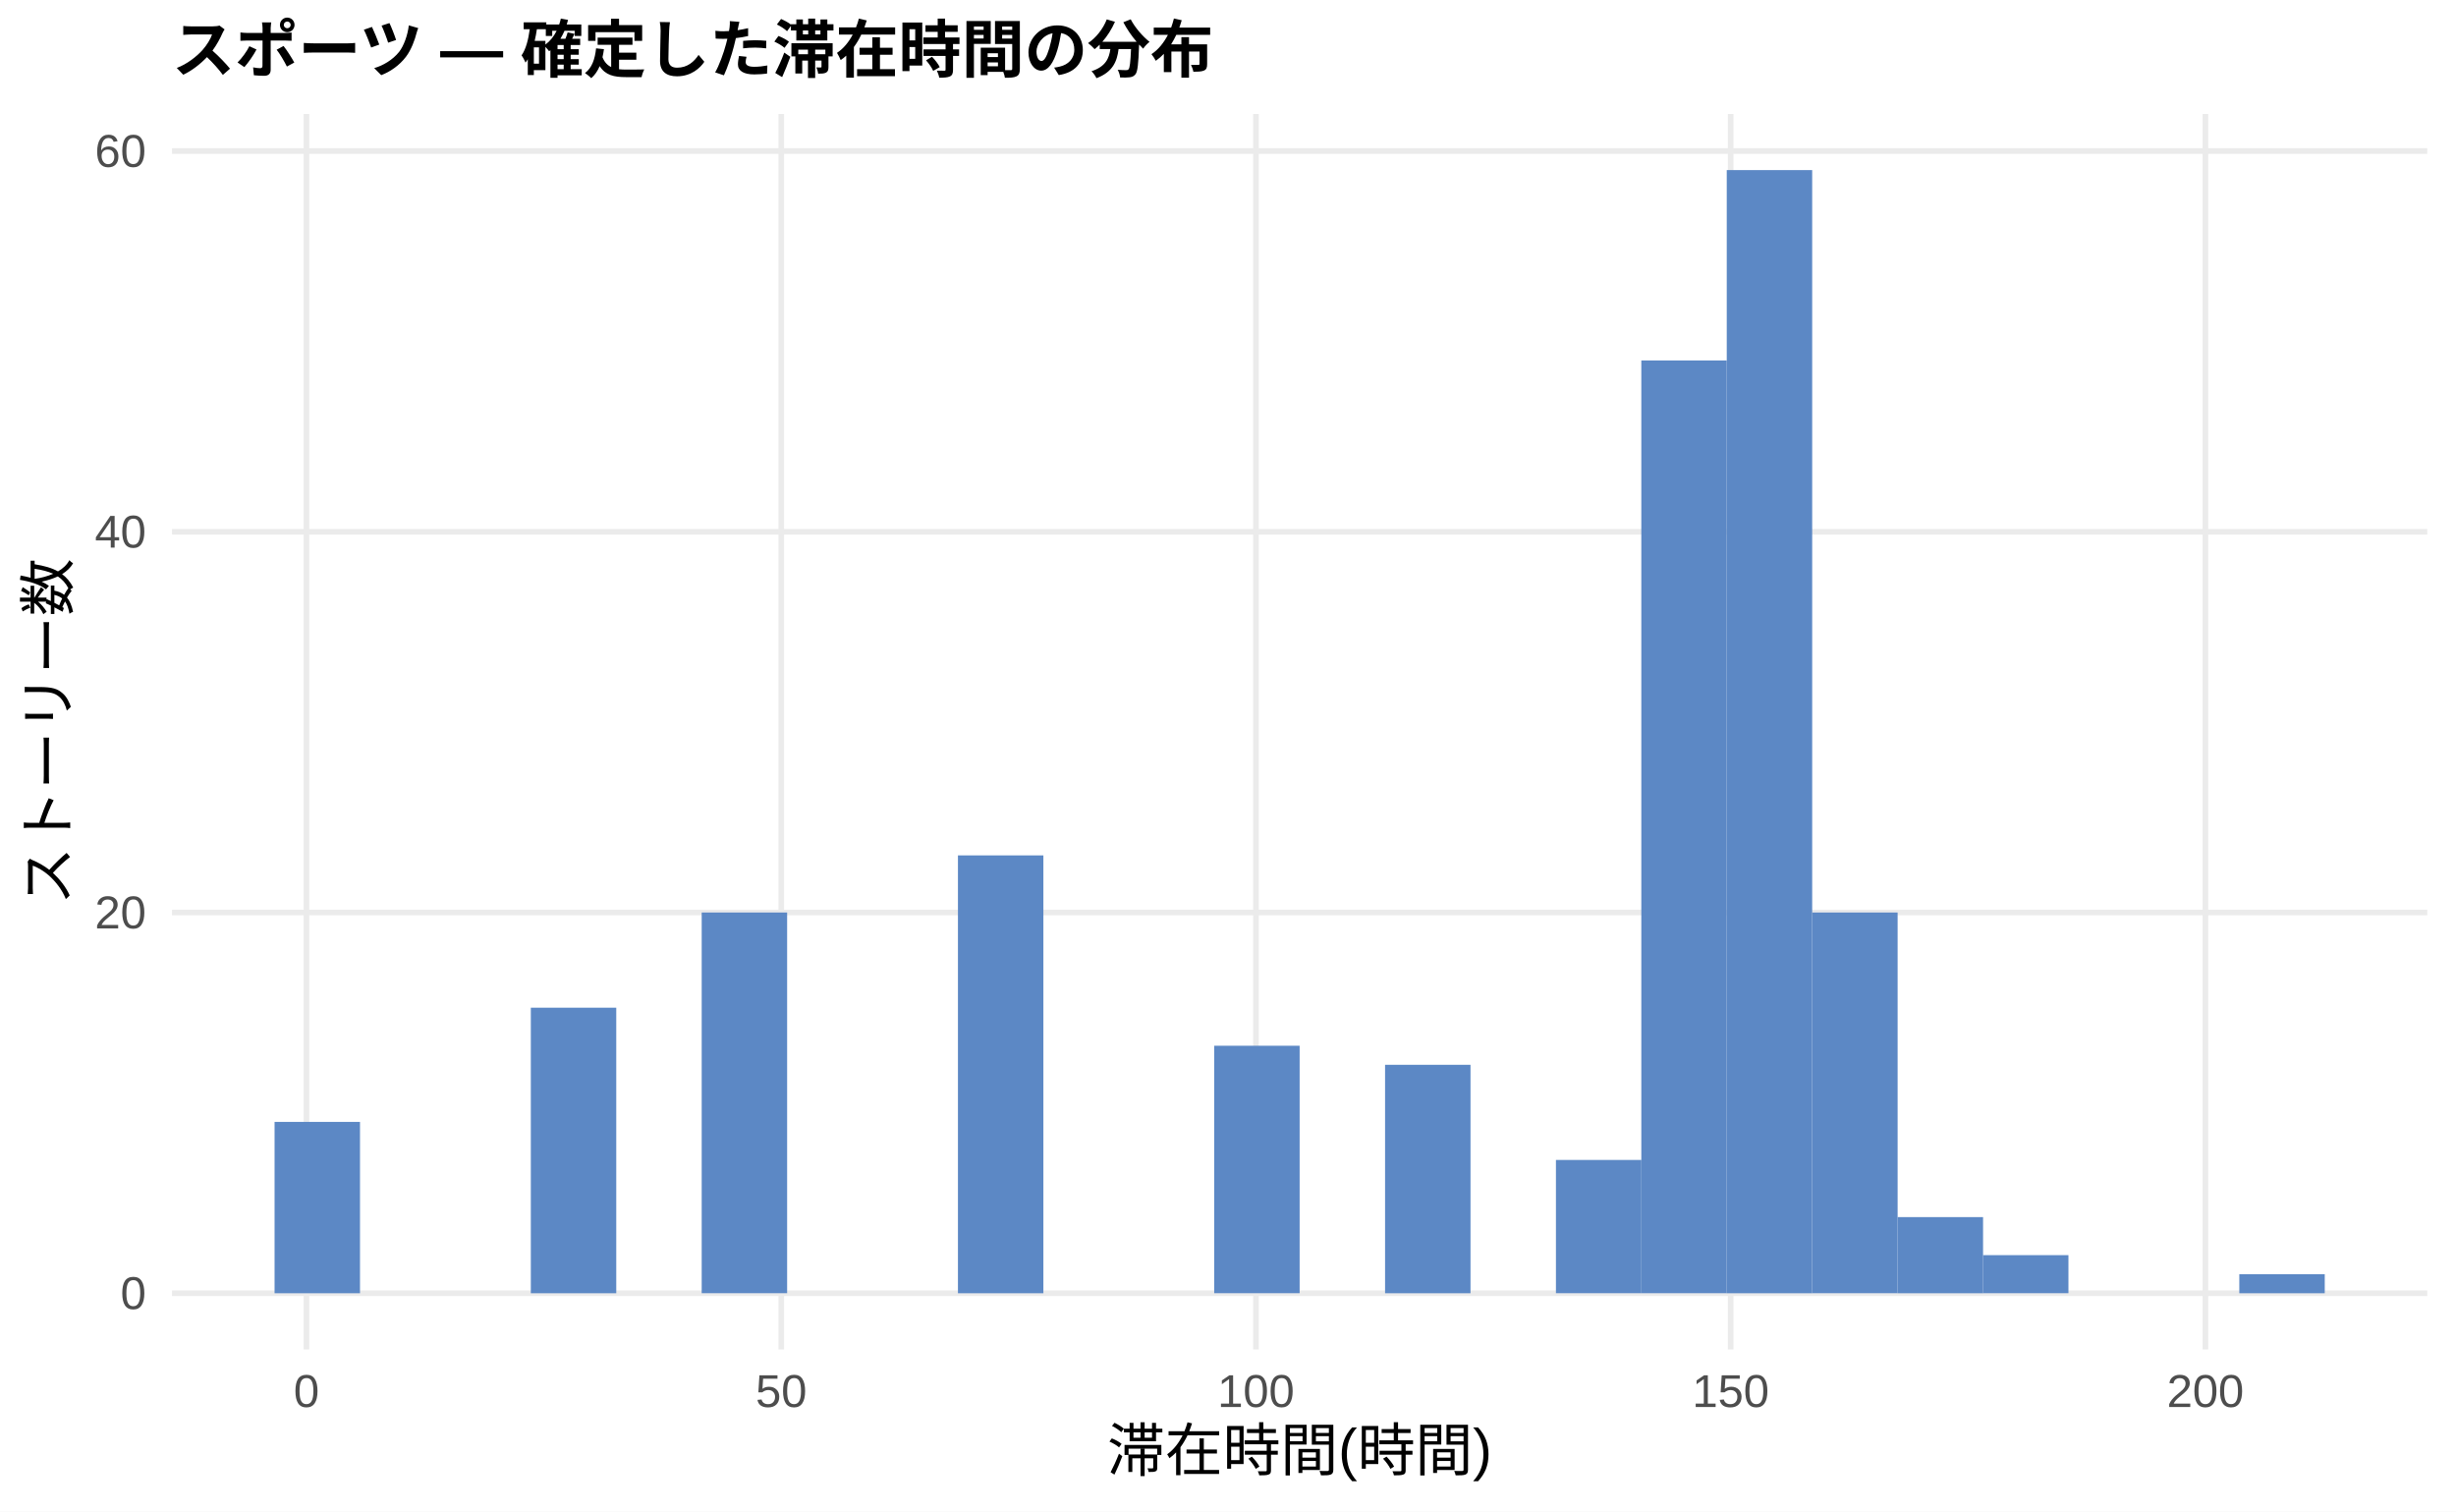
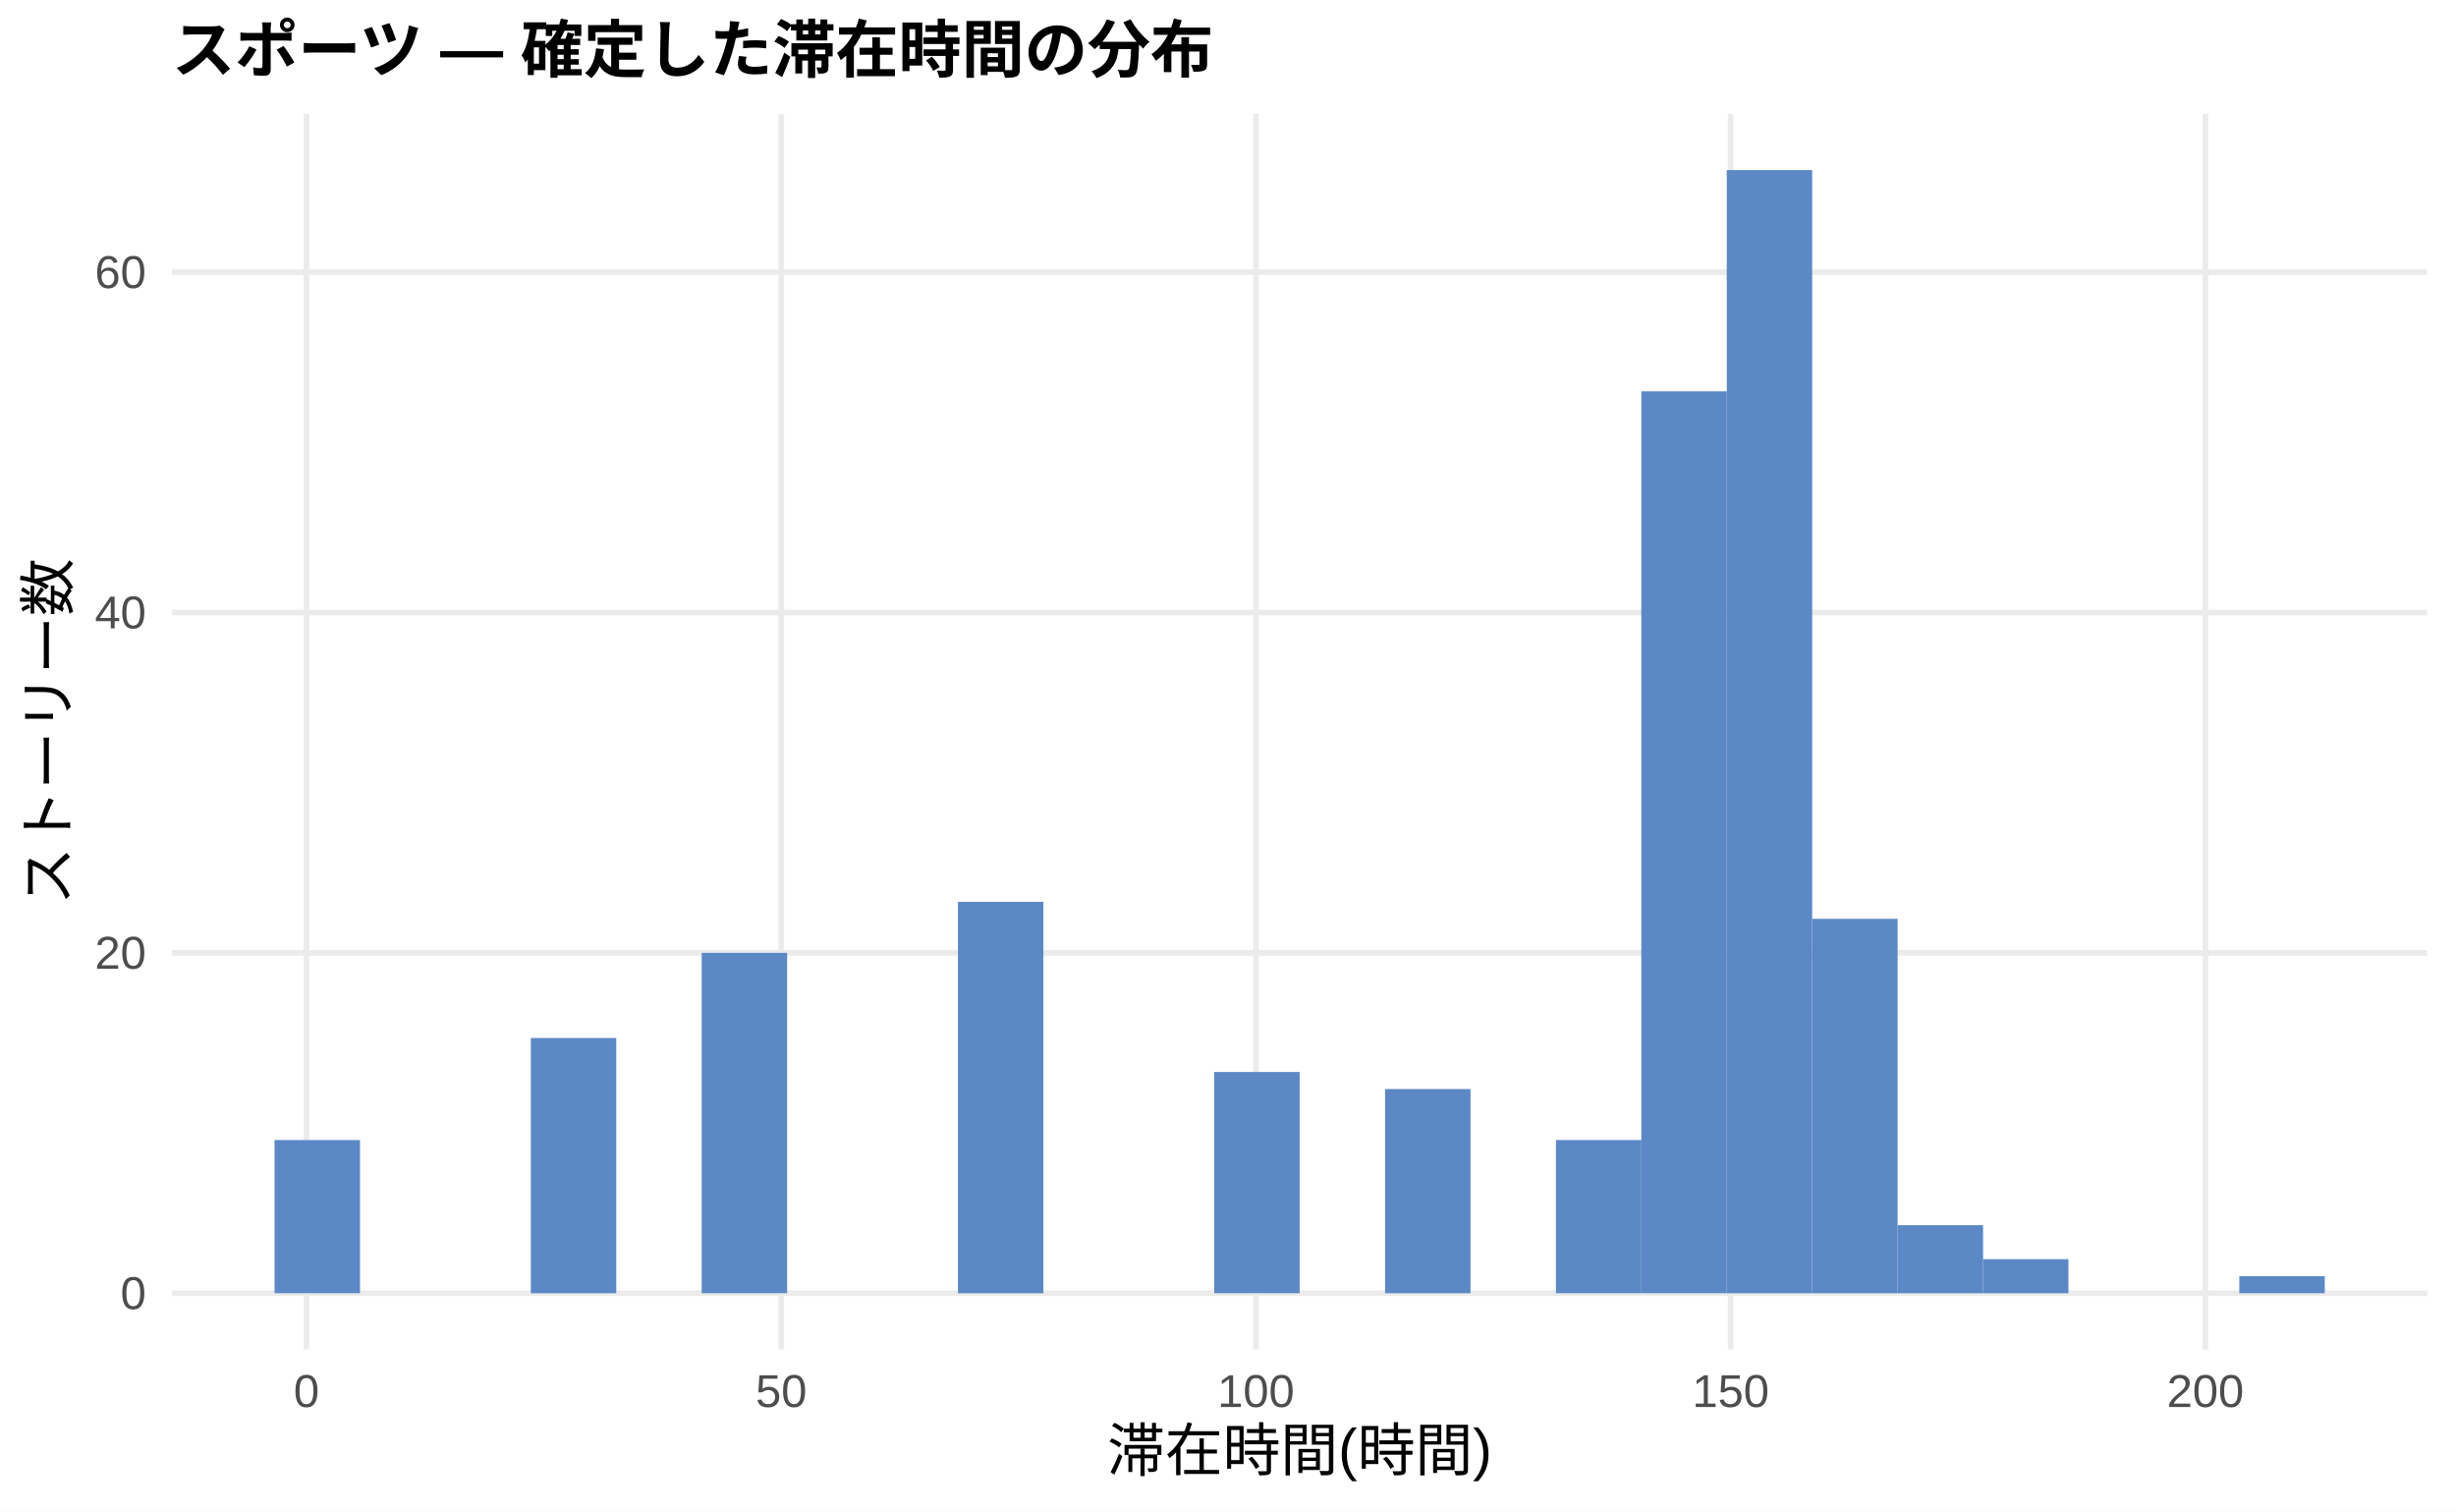
<svg xmlns="http://www.w3.org/2000/svg" width="468.00pt" height="288.00pt" viewBox="0 0 468.00 288.00">
  <g class="svglite">
    <defs>
      <style type="text/css">
    .svglite line, .svglite polyline, .svglite polygon, .svglite path, .svglite rect, .svglite circle {
      fill: none;
      stroke: #000000;
      stroke-linecap: round;
      stroke-linejoin: round;
      stroke-miterlimit: 10.00;
    }
    .svglite text {
      white-space: pre;
    }
    .svglite g.glyphgroup path {
      fill: inherit;
      stroke: none;
    }
  </style>
    </defs>
    <rect width="100%" height="100%" style="stroke: none; fill: #FFFFFF;" />
    <defs>
      <clipPath id="cpMC4wMHw0NjguMDB8MC4wMHwyODguMDA=">
        <rect x="0.00" y="0.00" width="468.00" height="288.00" />
      </clipPath>
    </defs>
    <g clip-path="url(#cpMC4wMHw0NjguMDB8MC4wMHwyODguMDA=)">
      <rect x="0.00" y="0.00" width="468.00" height="288.00" style="stroke-width: 1.07; stroke: none; fill: #FFFFFF;" />
    </g>
    <defs>
      <clipPath id="cpMzIuNzh8NDYyLjUyfDIxLjcxfDI1Ny4xMg==">
        <rect x="32.78" y="21.71" width="429.74" height="235.41" />
      </clipPath>
    </defs>
    <g clip-path="url(#cpMzIuNzh8NDYyLjUyfDIxLjcxfDI1Ny4xMg==)">
      <polyline points="32.78,246.42 462.52,246.42 " style="stroke-width: 1.07; stroke: #EBEBEB; stroke-linecap: butt;" />
-       <polyline points="32.78,173.87 462.52,173.87 " style="stroke-width: 1.07; stroke: #EBEBEB; stroke-linecap: butt;" />
-       <polyline points="32.78,101.33 462.52,101.33 " style="stroke-width: 1.07; stroke: #EBEBEB; stroke-linecap: butt;" />
-       <polyline points="32.78,28.78 462.52,28.78 " style="stroke-width: 1.07; stroke: #EBEBEB; stroke-linecap: butt;" />
+       <polyline points="32.78,181.56 462.52,181.56 " style="stroke-width: 1.07; stroke: #EBEBEB; stroke-linecap: butt;" />
+       <polyline points="32.78,116.71 462.52,116.71 " style="stroke-width: 1.07; stroke: #EBEBEB; stroke-linecap: butt;" />
+       <polyline points="32.78,51.86 462.52,51.86 " style="stroke-width: 1.07; stroke: #EBEBEB; stroke-linecap: butt;" />
      <polyline points="58.40,257.12 58.40,21.71 " style="stroke-width: 1.07; stroke: #EBEBEB; stroke-linecap: butt;" />
      <polyline points="148.87,257.12 148.87,21.71 " style="stroke-width: 1.07; stroke: #EBEBEB; stroke-linecap: butt;" />
      <polyline points="239.33,257.12 239.33,21.71 " style="stroke-width: 1.07; stroke: #EBEBEB; stroke-linecap: butt;" />
      <polyline points="329.79,257.12 329.79,21.71 " style="stroke-width: 1.07; stroke: #EBEBEB; stroke-linecap: butt;" />
      <polyline points="420.25,257.12 420.25,21.71 " style="stroke-width: 1.07; stroke: #EBEBEB; stroke-linecap: butt;" />
-       <rect x="52.32" y="213.77" width="16.28" height="32.65" style="stroke-width: 1.07; stroke: none; stroke-linecap: butt; stroke-linejoin: miter; fill: #5C88C5;" />
+       <rect x="52.32" y="217.23" width="16.28" height="29.18" style="stroke-width: 1.07; stroke: none; stroke-linecap: butt; stroke-linejoin: miter; fill: #5C88C5;" />
      <rect x="68.59" y="246.42" width="16.28" height="0.00" style="stroke-width: 1.07; stroke: none; stroke-linecap: butt; stroke-linejoin: miter; fill: #5C88C5;" />
      <rect x="84.87" y="246.42" width="16.28" height="0.00" style="stroke-width: 1.07; stroke: none; stroke-linecap: butt; stroke-linejoin: miter; fill: #5C88C5;" />
-       <rect x="101.15" y="192.01" width="16.28" height="54.41" style="stroke-width: 1.07; stroke: none; stroke-linecap: butt; stroke-linejoin: miter; fill: #5C88C5;" />
+       <rect x="101.15" y="197.78" width="16.28" height="48.64" style="stroke-width: 1.07; stroke: none; stroke-linecap: butt; stroke-linejoin: miter; fill: #5C88C5;" />
      <rect x="117.43" y="246.42" width="16.28" height="0.00" style="stroke-width: 1.07; stroke: none; stroke-linecap: butt; stroke-linejoin: miter; fill: #5C88C5;" />
-       <rect x="133.71" y="173.87" width="16.28" height="72.54" style="stroke-width: 1.07; stroke: none; stroke-linecap: butt; stroke-linejoin: miter; fill: #5C88C5;" />
+       <rect x="133.71" y="181.56" width="16.28" height="64.85" style="stroke-width: 1.07; stroke: none; stroke-linecap: butt; stroke-linejoin: miter; fill: #5C88C5;" />
      <rect x="149.98" y="246.42" width="16.28" height="0.00" style="stroke-width: 1.07; stroke: none; stroke-linecap: butt; stroke-linejoin: miter; fill: #5C88C5;" />
      <rect x="166.26" y="246.42" width="16.28" height="0.00" style="stroke-width: 1.07; stroke: none; stroke-linecap: butt; stroke-linejoin: miter; fill: #5C88C5;" />
-       <rect x="182.54" y="162.99" width="16.28" height="83.43" style="stroke-width: 1.07; stroke: none; stroke-linecap: butt; stroke-linejoin: miter; fill: #5C88C5;" />
+       <rect x="182.54" y="171.84" width="16.28" height="74.58" style="stroke-width: 1.07; stroke: none; stroke-linecap: butt; stroke-linejoin: miter; fill: #5C88C5;" />
      <rect x="198.82" y="246.42" width="16.28" height="0.00" style="stroke-width: 1.07; stroke: none; stroke-linecap: butt; stroke-linejoin: miter; fill: #5C88C5;" />
      <rect x="215.10" y="246.42" width="16.28" height="0.00" style="stroke-width: 1.07; stroke: none; stroke-linecap: butt; stroke-linejoin: miter; fill: #5C88C5;" />
-       <rect x="231.37" y="199.26" width="16.28" height="47.15" style="stroke-width: 1.07; stroke: none; stroke-linecap: butt; stroke-linejoin: miter; fill: #5C88C5;" />
+       <rect x="231.37" y="204.26" width="16.28" height="42.15" style="stroke-width: 1.07; stroke: none; stroke-linecap: butt; stroke-linejoin: miter; fill: #5C88C5;" />
      <rect x="247.65" y="246.42" width="16.28" height="0.00" style="stroke-width: 1.07; stroke: none; stroke-linecap: butt; stroke-linejoin: miter; fill: #5C88C5;" />
-       <rect x="263.93" y="202.89" width="16.28" height="43.53" style="stroke-width: 1.07; stroke: none; stroke-linecap: butt; stroke-linejoin: miter; fill: #5C88C5;" />
+       <rect x="263.93" y="207.51" width="16.28" height="38.91" style="stroke-width: 1.07; stroke: none; stroke-linecap: butt; stroke-linejoin: miter; fill: #5C88C5;" />
      <rect x="280.21" y="246.42" width="16.28" height="0.00" style="stroke-width: 1.07; stroke: none; stroke-linecap: butt; stroke-linejoin: miter; fill: #5C88C5;" />
-       <rect x="296.49" y="221.02" width="16.28" height="25.39" style="stroke-width: 1.07; stroke: none; stroke-linecap: butt; stroke-linejoin: miter; fill: #5C88C5;" />
-       <rect x="312.76" y="68.68" width="16.28" height="177.73" style="stroke-width: 1.07; stroke: none; stroke-linecap: butt; stroke-linejoin: miter; fill: #5C88C5;" />
+       <rect x="296.49" y="217.23" width="16.28" height="29.18" style="stroke-width: 1.07; stroke: none; stroke-linecap: butt; stroke-linejoin: miter; fill: #5C88C5;" />
+       <rect x="312.76" y="74.56" width="16.28" height="171.85" style="stroke-width: 1.07; stroke: none; stroke-linecap: butt; stroke-linejoin: miter; fill: #5C88C5;" />
      <rect x="329.04" y="32.41" width="16.28" height="214.01" style="stroke-width: 1.07; stroke: none; stroke-linecap: butt; stroke-linejoin: miter; fill: #5C88C5;" />
-       <rect x="345.32" y="173.87" width="16.28" height="72.54" style="stroke-width: 1.07; stroke: none; stroke-linecap: butt; stroke-linejoin: miter; fill: #5C88C5;" />
-       <rect x="361.60" y="231.91" width="16.28" height="14.51" style="stroke-width: 1.07; stroke: none; stroke-linecap: butt; stroke-linejoin: miter; fill: #5C88C5;" />
-       <rect x="377.87" y="239.16" width="16.28" height="7.25" style="stroke-width: 1.07; stroke: none; stroke-linecap: butt; stroke-linejoin: miter; fill: #5C88C5;" />
+       <rect x="345.32" y="175.08" width="16.28" height="71.34" style="stroke-width: 1.07; stroke: none; stroke-linecap: butt; stroke-linejoin: miter; fill: #5C88C5;" />
+       <rect x="361.60" y="233.45" width="16.28" height="12.97" style="stroke-width: 1.07; stroke: none; stroke-linecap: butt; stroke-linejoin: miter; fill: #5C88C5;" />
+       <rect x="377.87" y="239.93" width="16.28" height="6.49" style="stroke-width: 1.07; stroke: none; stroke-linecap: butt; stroke-linejoin: miter; fill: #5C88C5;" />
      <rect x="394.15" y="246.42" width="16.28" height="0.00" style="stroke-width: 1.07; stroke: none; stroke-linecap: butt; stroke-linejoin: miter; fill: #5C88C5;" />
      <rect x="410.43" y="246.42" width="16.28" height="0.00" style="stroke-width: 1.07; stroke: none; stroke-linecap: butt; stroke-linejoin: miter; fill: #5C88C5;" />
-       <rect x="426.71" y="242.79" width="16.28" height="3.63" style="stroke-width: 1.07; stroke: none; stroke-linecap: butt; stroke-linejoin: miter; fill: #5C88C5;" />
+       <rect x="426.71" y="243.17" width="16.28" height="3.24" style="stroke-width: 1.07; stroke: none; stroke-linecap: butt; stroke-linejoin: miter; fill: #5C88C5;" />
    </g>
    <g clip-path="url(#cpMC4wMHw0NjguMDB8MC4wMHwyODguMDA=)">
      <text x="27.85" y="249.44" text-anchor="end" style="font-size: 8.80px;fill: #4D4D4D; font-family: &quot;Liberation Sans&quot;;" textLength="4.89px" lengthAdjust="spacingAndGlyphs">0</text>
-       <text x="27.85" y="176.90" text-anchor="end" style="font-size: 8.80px;fill: #4D4D4D; font-family: &quot;Liberation Sans&quot;;" textLength="9.78px" lengthAdjust="spacingAndGlyphs">20</text>
-       <text x="27.85" y="104.35" text-anchor="end" style="font-size: 8.80px;fill: #4D4D4D; font-family: &quot;Liberation Sans&quot;;" textLength="9.78px" lengthAdjust="spacingAndGlyphs">40</text>
-       <text x="27.85" y="31.81" text-anchor="end" style="font-size: 8.80px;fill: #4D4D4D; font-family: &quot;Liberation Sans&quot;;" textLength="9.78px" lengthAdjust="spacingAndGlyphs">60</text>
+       <text x="27.85" y="184.59" text-anchor="end" style="font-size: 8.80px;fill: #4D4D4D; font-family: &quot;Liberation Sans&quot;;" textLength="9.78px" lengthAdjust="spacingAndGlyphs">20</text>
+       <text x="27.85" y="119.74" text-anchor="end" style="font-size: 8.80px;fill: #4D4D4D; font-family: &quot;Liberation Sans&quot;;" textLength="9.78px" lengthAdjust="spacingAndGlyphs">40</text>
+       <text x="27.85" y="54.89" text-anchor="end" style="font-size: 8.80px;fill: #4D4D4D; font-family: &quot;Liberation Sans&quot;;" textLength="9.78px" lengthAdjust="spacingAndGlyphs">60</text>
      <text x="58.40" y="268.10" text-anchor="middle" style="font-size: 8.80px;fill: #4D4D4D; font-family: &quot;Liberation Sans&quot;;" textLength="4.89px" lengthAdjust="spacingAndGlyphs">0</text>
      <text x="148.87" y="268.10" text-anchor="middle" style="font-size: 8.80px;fill: #4D4D4D; font-family: &quot;Liberation Sans&quot;;" textLength="9.78px" lengthAdjust="spacingAndGlyphs">50</text>
      <text x="239.33" y="268.10" text-anchor="middle" style="font-size: 8.80px;fill: #4D4D4D; font-family: &quot;Liberation Sans&quot;;" textLength="14.67px" lengthAdjust="spacingAndGlyphs">100</text>
      <text x="329.79" y="268.10" text-anchor="middle" style="font-size: 8.80px;fill: #4D4D4D; font-family: &quot;Liberation Sans&quot;;" textLength="14.67px" lengthAdjust="spacingAndGlyphs">150</text>
      <text x="420.25" y="268.10" text-anchor="middle" style="font-size: 8.80px;fill: #4D4D4D; font-family: &quot;Liberation Sans&quot;;" textLength="14.67px" lengthAdjust="spacingAndGlyphs">200</text>
      <text x="247.65" y="280.24" text-anchor="middle" style="font-size: 11.00px; font-family: &quot;Liberation Sans&quot;;" textLength="73.31px" lengthAdjust="spacingAndGlyphs">滞在時間(時間)</text>
      <text transform="translate(13.05,139.41) rotate(-90)" text-anchor="middle" style="font-size: 11.00px; font-family: &quot;Liberation Sans&quot;;" textLength="66.00px" lengthAdjust="spacingAndGlyphs">ストーリー数</text>
      <text x="32.78" y="13.74" style="font-size: 12.00px; font-weight: bold; font-family: &quot;Liberation Sans&quot;;" textLength="198.66px" lengthAdjust="spacingAndGlyphs">スポーツ — 確定した滞在時間の分布</text>
    </g>
  </g>
</svg>
